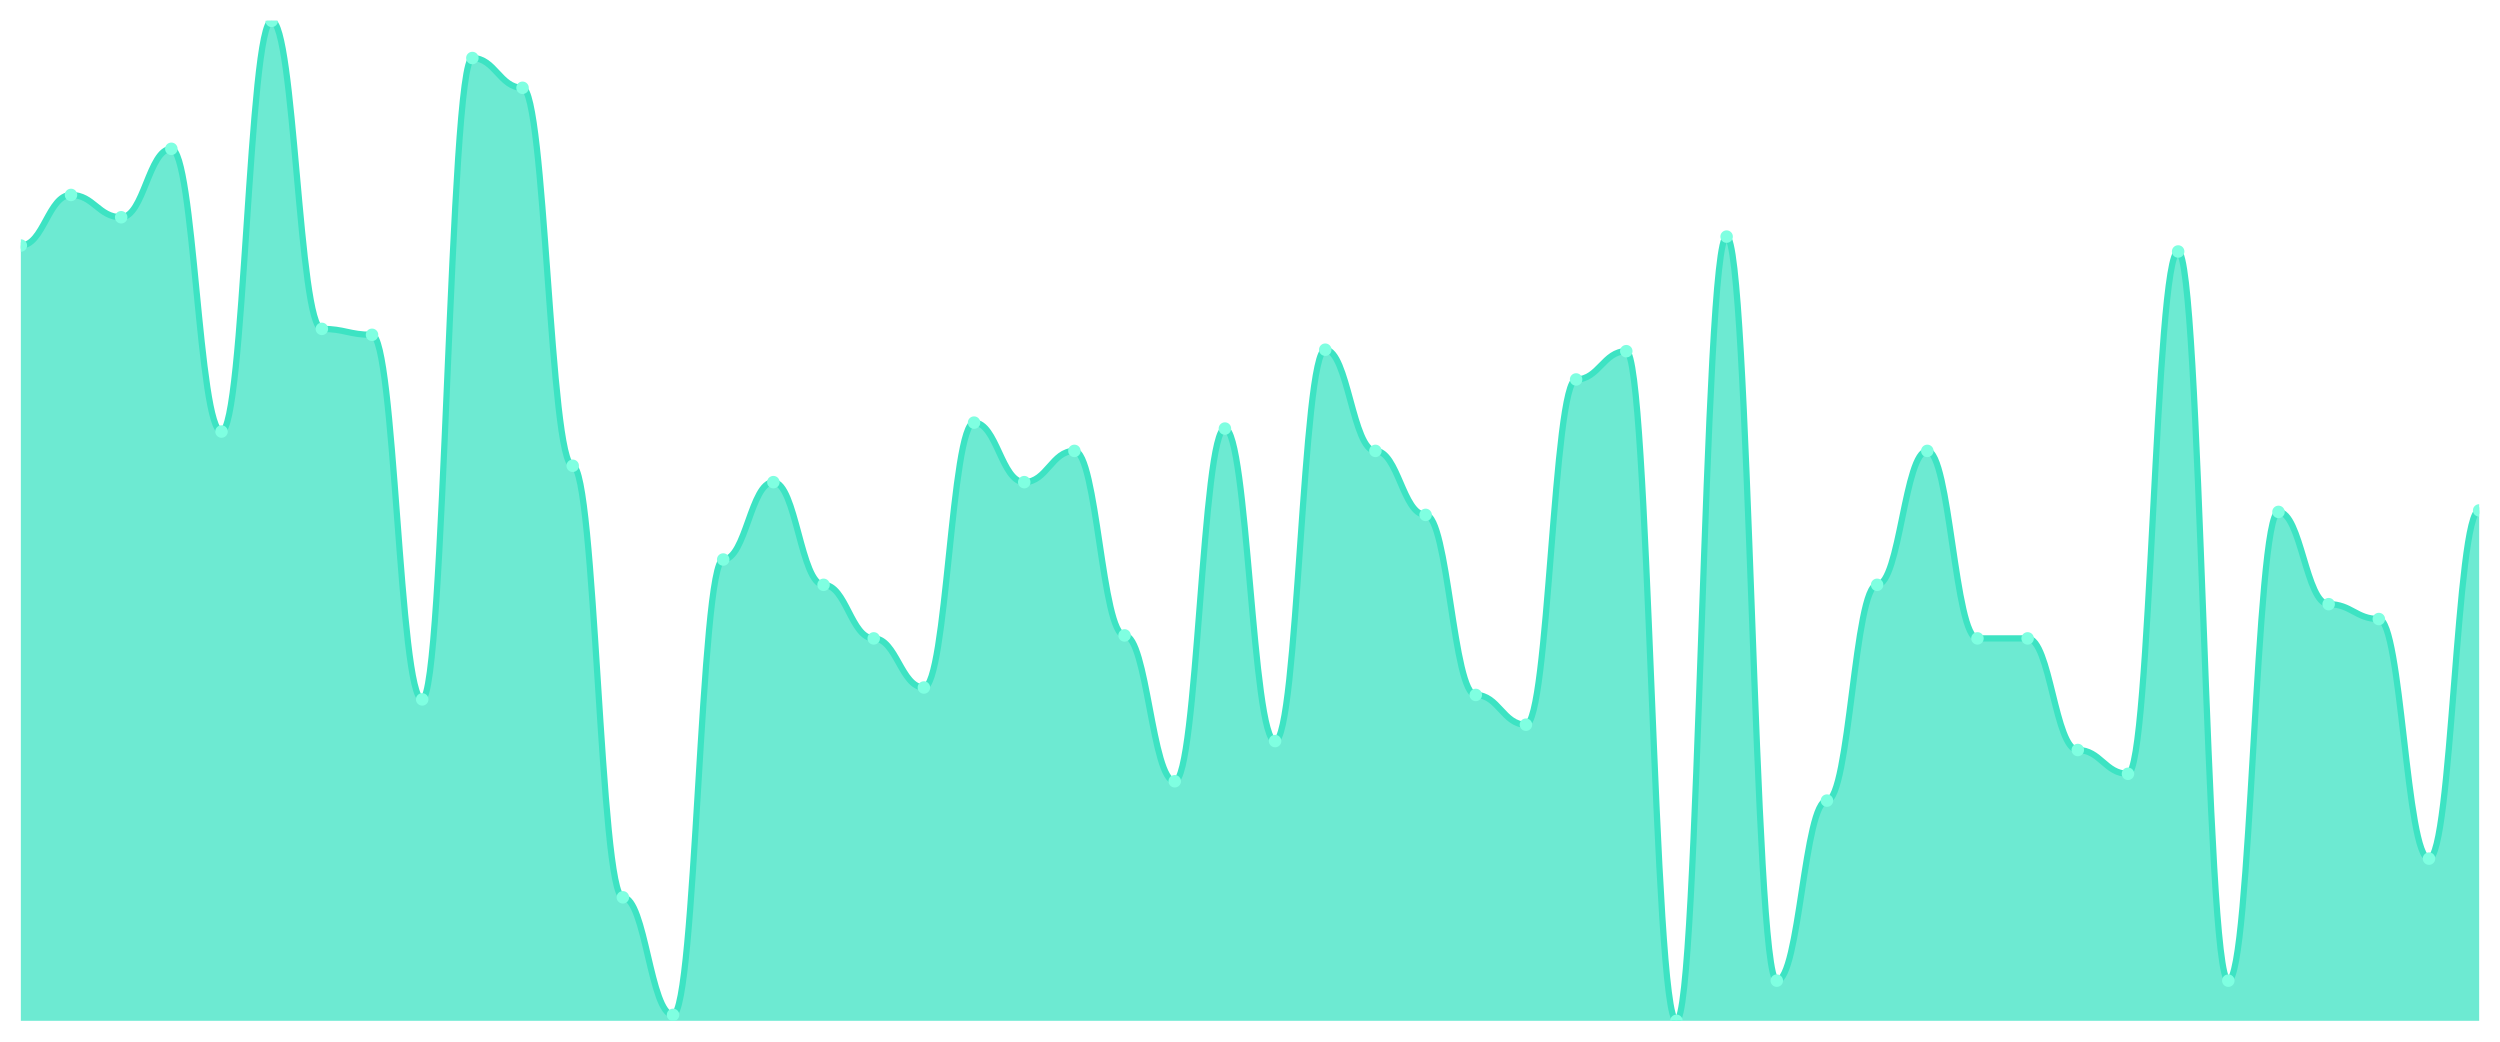
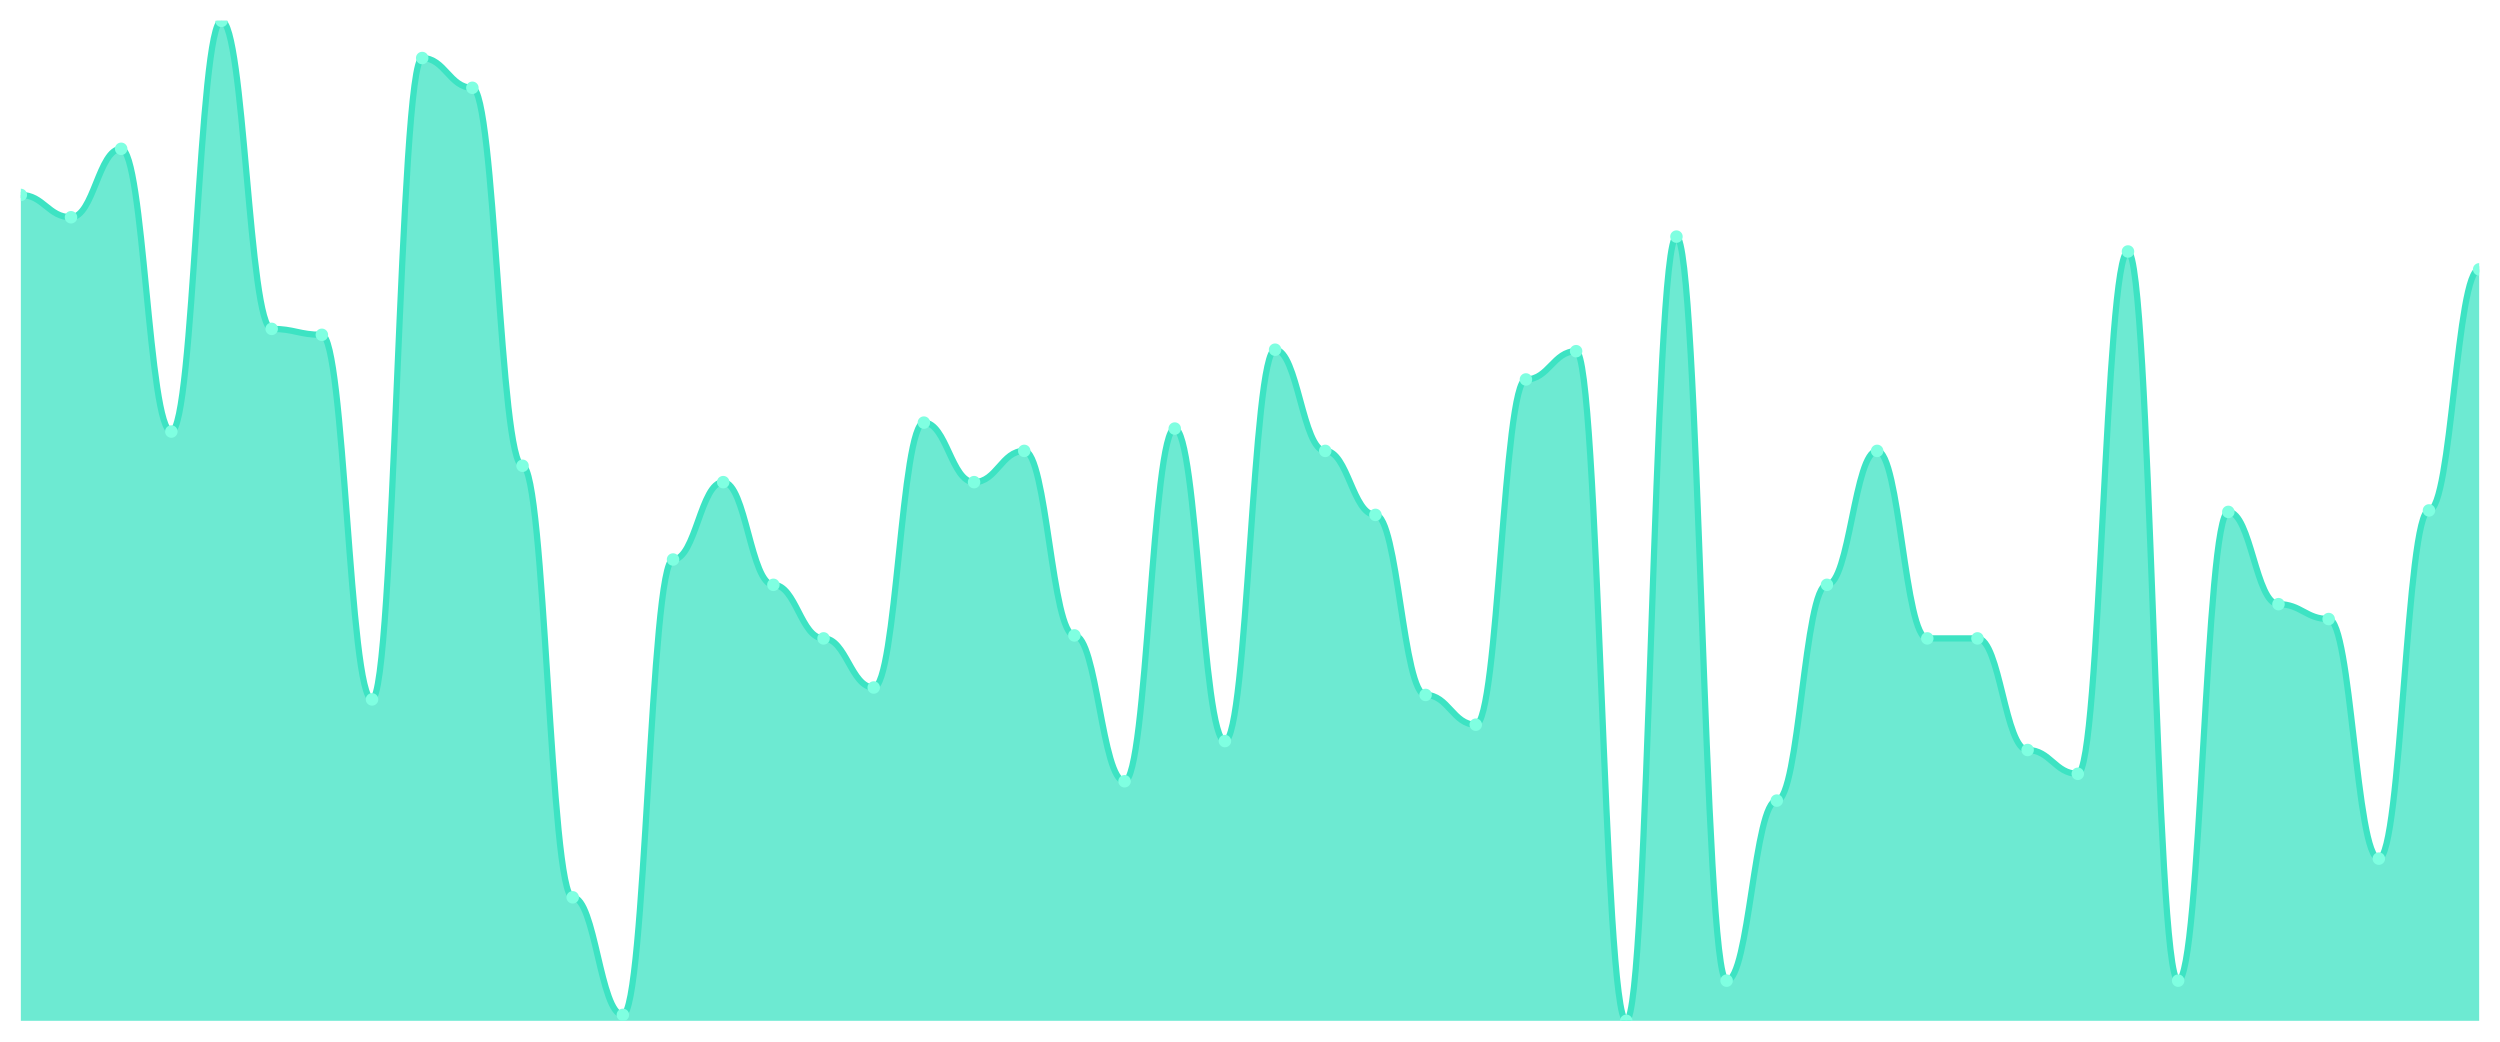
<svg xmlns="http://www.w3.org/2000/svg" viewBox="0 0 1200 500" width="1200" height="500">
  <defs>
    <clipPath id="c">
      <rect x="10" y="10" width="1180" height="480" />
    </clipPath>
  </defs>
  <rect width="1200" height="500" fill="none" />
  <g clip-path="url(#c)">
-     <path d="M 10,490 L 10,117.857 C 20.837,117.857 23.245,93.571 34.082,93.571 C 44.918,93.571 47.327,104.286 58.163,104.286 C 69,104.286 71.408,71.429 82.245,71.429 C 93.082,71.429 95.49,207.143 106.327,207.143 C 117.163,207.143 119.571,10 130.408,10 C 141.245,10 143.653,157.857 154.49,157.857 C 165.327,157.857 167.735,160.714 178.571,160.714 C 189.408,160.714 191.816,335.714 202.653,335.714 C 213.49,335.714 215.898,27.857 226.735,27.857 C 237.571,27.857 239.98,42.143 250.816,42.143 C 261.653,42.143 264.061,223.571 274.898,223.571 C 285.735,223.571 288.143,430.714 298.98,430.714 C 309.816,430.714 312.224,487.143 323.061,487.143 C 333.898,487.143 336.306,268.571 347.143,268.571 C 357.98,268.571 360.388,231.429 371.224,231.429 C 382.061,231.429 384.469,280.714 395.306,280.714 C 406.143,280.714 408.551,306.429 419.388,306.429 C 430.224,306.429 432.633,330 443.469,330 C 454.306,330 456.714,202.857 467.551,202.857 C 478.388,202.857 480.796,231.429 491.633,231.429 C 502.469,231.429 504.878,216.429 515.714,216.429 C 526.551,216.429 528.959,305 539.796,305 C 550.633,305 553.041,375 563.878,375 C 574.714,375 577.122,205.714 587.959,205.714 C 598.796,205.714 601.204,355.714 612.041,355.714 C 622.878,355.714 625.286,167.857 636.122,167.857 C 646.959,167.857 649.367,216.429 660.204,216.429 C 671.041,216.429 673.449,247.143 684.286,247.143 C 695.122,247.143 697.531,333.571 708.367,333.571 C 719.204,333.571 721.612,347.857 732.449,347.857 C 743.286,347.857 745.694,182.143 756.531,182.143 C 767.367,182.143 769.776,168.571 780.612,168.571 C 791.449,168.571 793.857,490 804.694,490 C 815.531,490 817.939,113.571 828.776,113.571 C 839.612,113.571 842.02,470.714 852.857,470.714 C 863.694,470.714 866.102,384.286 876.939,384.286 C 887.776,384.286 890.184,280.714 901.02,280.714 C 911.857,280.714 914.265,216.429 925.102,216.429 C 935.939,216.429 938.347,306.429 949.184,306.429 C 960.02,306.429 962.429,306.429 973.265,306.429 C 984.102,306.429 986.51,360 997.347,360 C 1008.184,360 1010.592,371.429 1021.429,371.429 C 1032.265,371.429 1034.673,120.714 1045.51,120.714 C 1056.347,120.714 1058.755,470.714 1069.592,470.714 C 1080.429,470.714 1082.837,245.714 1093.673,245.714 C 1104.51,245.714 1106.918,290 1117.755,290 C 1128.592,290 1131,297.143 1141.837,297.143 C 1152.673,297.143 1155.082,412.143 1165.918,412.143 C 1176.755,412.143 1179.163,245 1190,245 L 1190,490 Z" fill="rgba(61,227,195,0.75)" />
-     <path d="M 10,117.857 C 20.837,117.857 23.245,93.571 34.082,93.571 C 44.918,93.571 47.327,104.286 58.163,104.286 C 69,104.286 71.408,71.429 82.245,71.429 C 93.082,71.429 95.49,207.143 106.327,207.143 C 117.163,207.143 119.571,10 130.408,10 C 141.245,10 143.653,157.857 154.49,157.857 C 165.327,157.857 167.735,160.714 178.571,160.714 C 189.408,160.714 191.816,335.714 202.653,335.714 C 213.49,335.714 215.898,27.857 226.735,27.857 C 237.571,27.857 239.98,42.143 250.816,42.143 C 261.653,42.143 264.061,223.571 274.898,223.571 C 285.735,223.571 288.143,430.714 298.98,430.714 C 309.816,430.714 312.224,487.143 323.061,487.143 C 333.898,487.143 336.306,268.571 347.143,268.571 C 357.98,268.571 360.388,231.429 371.224,231.429 C 382.061,231.429 384.469,280.714 395.306,280.714 C 406.143,280.714 408.551,306.429 419.388,306.429 C 430.224,306.429 432.633,330 443.469,330 C 454.306,330 456.714,202.857 467.551,202.857 C 478.388,202.857 480.796,231.429 491.633,231.429 C 502.469,231.429 504.878,216.429 515.714,216.429 C 526.551,216.429 528.959,305 539.796,305 C 550.633,305 553.041,375 563.878,375 C 574.714,375 577.122,205.714 587.959,205.714 C 598.796,205.714 601.204,355.714 612.041,355.714 C 622.878,355.714 625.286,167.857 636.122,167.857 C 646.959,167.857 649.367,216.429 660.204,216.429 C 671.041,216.429 673.449,247.143 684.286,247.143 C 695.122,247.143 697.531,333.571 708.367,333.571 C 719.204,333.571 721.612,347.857 732.449,347.857 C 743.286,347.857 745.694,182.143 756.531,182.143 C 767.367,182.143 769.776,168.571 780.612,168.571 C 791.449,168.571 793.857,490 804.694,490 C 815.531,490 817.939,113.571 828.776,113.571 C 839.612,113.571 842.02,470.714 852.857,470.714 C 863.694,470.714 866.102,384.286 876.939,384.286 C 887.776,384.286 890.184,280.714 901.02,280.714 C 911.857,280.714 914.265,216.429 925.102,216.429 C 935.939,216.429 938.347,306.429 949.184,306.429 C 960.02,306.429 962.429,306.429 973.265,306.429 C 984.102,306.429 986.51,360 997.347,360 C 1008.184,360 1010.592,371.429 1021.429,371.429 C 1032.265,371.429 1034.673,120.714 1045.51,120.714 C 1056.347,120.714 1058.755,470.714 1069.592,470.714 C 1080.429,470.714 1082.837,245.714 1093.673,245.714 C 1104.51,245.714 1106.918,290 1117.755,290 C 1128.592,290 1131,297.143 1141.837,297.143 C 1152.673,297.143 1155.082,412.143 1165.918,412.143 C 1176.755,412.143 1179.163,245 1190,245" fill="none" stroke="#3de3c3" stroke-width="3" stroke-linecap="round" stroke-linejoin="round" />
-     <circle cx="10" cy="117.857" r="3" fill="#7fffe1" />
-     <circle cx="34.082" cy="93.571" r="3" fill="#7fffe1" />
-     <circle cx="58.163" cy="104.286" r="3" fill="#7fffe1" />
-     <circle cx="82.245" cy="71.429" r="3" fill="#7fffe1" />
-     <circle cx="106.327" cy="207.143" r="3" fill="#7fffe1" />
-     <circle cx="130.408" cy="10" r="3" fill="#7fffe1" />
-     <circle cx="154.49" cy="157.857" r="3" fill="#7fffe1" />
-     <circle cx="178.571" cy="160.714" r="3" fill="#7fffe1" />
-     <circle cx="202.653" cy="335.714" r="3" fill="#7fffe1" />
-     <circle cx="226.735" cy="27.857" r="3" fill="#7fffe1" />
-     <circle cx="250.816" cy="42.143" r="3" fill="#7fffe1" />
-     <circle cx="274.898" cy="223.571" r="3" fill="#7fffe1" />
-     <circle cx="298.98" cy="430.714" r="3" fill="#7fffe1" />
-     <circle cx="323.061" cy="487.143" r="3" fill="#7fffe1" />
-     <circle cx="347.143" cy="268.571" r="3" fill="#7fffe1" />
-     <circle cx="371.224" cy="231.429" r="3" fill="#7fffe1" />
-     <circle cx="395.306" cy="280.714" r="3" fill="#7fffe1" />
-     <circle cx="419.388" cy="306.429" r="3" fill="#7fffe1" />
-     <circle cx="443.469" cy="330" r="3" fill="#7fffe1" />
-     <circle cx="467.551" cy="202.857" r="3" fill="#7fffe1" />
-     <circle cx="491.633" cy="231.429" r="3" fill="#7fffe1" />
-     <circle cx="515.714" cy="216.429" r="3" fill="#7fffe1" />
-     <circle cx="539.796" cy="305" r="3" fill="#7fffe1" />
-     <circle cx="563.878" cy="375" r="3" fill="#7fffe1" />
-     <circle cx="587.959" cy="205.714" r="3" fill="#7fffe1" />
-     <circle cx="612.041" cy="355.714" r="3" fill="#7fffe1" />
-     <circle cx="636.122" cy="167.857" r="3" fill="#7fffe1" />
-     <circle cx="660.204" cy="216.429" r="3" fill="#7fffe1" />
-     <circle cx="684.286" cy="247.143" r="3" fill="#7fffe1" />
-     <circle cx="708.367" cy="333.571" r="3" fill="#7fffe1" />
-     <circle cx="732.449" cy="347.857" r="3" fill="#7fffe1" />
-     <circle cx="756.531" cy="182.143" r="3" fill="#7fffe1" />
-     <circle cx="780.612" cy="168.571" r="3" fill="#7fffe1" />
-     <circle cx="804.694" cy="490" r="3" fill="#7fffe1" />
-     <circle cx="828.776" cy="113.571" r="3" fill="#7fffe1" />
-     <circle cx="852.857" cy="470.714" r="3" fill="#7fffe1" />
-     <circle cx="876.939" cy="384.286" r="3" fill="#7fffe1" />
-     <circle cx="901.02" cy="280.714" r="3" fill="#7fffe1" />
-     <circle cx="925.102" cy="216.429" r="3" fill="#7fffe1" />
+     <path d="M 10,490 L 10,93.571 C 20.837,93.571 23.245,104.286 34.082,104.286 C 44.918,104.286 47.327,71.429 58.163,71.429 C 69,71.429 71.408,207.143 82.245,207.143 C 93.082,207.143 95.49,10 106.327,10 C 117.163,10 119.571,157.857 130.408,157.857 C 141.245,157.857 143.653,160.714 154.49,160.714 C 165.327,160.714 167.735,335.714 178.571,335.714 C 189.408,335.714 191.816,27.857 202.653,27.857 C 213.49,27.857 215.898,42.143 226.735,42.143 C 237.571,42.143 239.98,223.571 250.816,223.571 C 261.653,223.571 264.061,430.714 274.898,430.714 C 285.735,430.714 288.143,487.143 298.98,487.143 C 309.816,487.143 312.224,268.571 323.061,268.571 C 333.898,268.571 336.306,231.429 347.143,231.429 C 357.98,231.429 360.388,280.714 371.224,280.714 C 382.061,280.714 384.469,306.429 395.306,306.429 C 406.143,306.429 408.551,330 419.388,330 C 430.224,330 432.633,202.857 443.469,202.857 C 454.306,202.857 456.714,231.429 467.551,231.429 C 478.388,231.429 480.796,216.429 491.633,216.429 C 502.469,216.429 504.878,305 515.714,305 C 526.551,305 528.959,375 539.796,375 C 550.633,375 553.041,205.714 563.878,205.714 C 574.714,205.714 577.122,355.714 587.959,355.714 C 598.796,355.714 601.204,167.857 612.041,167.857 C 622.878,167.857 625.286,216.429 636.122,216.429 C 646.959,216.429 649.367,247.143 660.204,247.143 C 671.041,247.143 673.449,333.571 684.286,333.571 C 695.122,333.571 697.531,347.857 708.367,347.857 C 719.204,347.857 721.612,182.143 732.449,182.143 C 743.286,182.143 745.694,168.571 756.531,168.571 C 767.367,168.571 769.776,490 780.612,490 C 791.449,490 793.857,113.571 804.694,113.571 C 815.531,113.571 817.939,470.714 828.776,470.714 C 839.612,470.714 842.02,384.286 852.857,384.286 C 863.694,384.286 866.102,280.714 876.939,280.714 C 887.776,280.714 890.184,216.429 901.02,216.429 C 911.857,216.429 914.265,306.429 925.102,306.429 C 935.939,306.429 938.347,306.429 949.184,306.429 C 960.02,306.429 962.429,360 973.265,360 C 984.102,360 986.51,371.429 997.347,371.429 C 1008.184,371.429 1010.592,120.714 1021.429,120.714 C 1032.265,120.714 1034.673,470.714 1045.51,470.714 C 1056.347,470.714 1058.755,245.714 1069.592,245.714 C 1080.429,245.714 1082.837,290 1093.673,290 C 1104.51,290 1106.918,297.143 1117.755,297.143 C 1128.592,297.143 1131,412.143 1141.837,412.143 C 1152.673,412.143 1155.082,245 1165.918,245 C 1176.755,245 1179.163,129.286 1190,129.286 L 1190,490 Z" fill="rgba(61,227,195,0.75)" />
+     <path d="M 10,93.571 C 20.837,93.571 23.245,104.286 34.082,104.286 C 44.918,104.286 47.327,71.429 58.163,71.429 C 69,71.429 71.408,207.143 82.245,207.143 C 93.082,207.143 95.49,10 106.327,10 C 117.163,10 119.571,157.857 130.408,157.857 C 141.245,157.857 143.653,160.714 154.49,160.714 C 165.327,160.714 167.735,335.714 178.571,335.714 C 189.408,335.714 191.816,27.857 202.653,27.857 C 213.49,27.857 215.898,42.143 226.735,42.143 C 237.571,42.143 239.98,223.571 250.816,223.571 C 261.653,223.571 264.061,430.714 274.898,430.714 C 285.735,430.714 288.143,487.143 298.98,487.143 C 309.816,487.143 312.224,268.571 323.061,268.571 C 333.898,268.571 336.306,231.429 347.143,231.429 C 357.98,231.429 360.388,280.714 371.224,280.714 C 382.061,280.714 384.469,306.429 395.306,306.429 C 406.143,306.429 408.551,330 419.388,330 C 430.224,330 432.633,202.857 443.469,202.857 C 454.306,202.857 456.714,231.429 467.551,231.429 C 478.388,231.429 480.796,216.429 491.633,216.429 C 502.469,216.429 504.878,305 515.714,305 C 526.551,305 528.959,375 539.796,375 C 550.633,375 553.041,205.714 563.878,205.714 C 574.714,205.714 577.122,355.714 587.959,355.714 C 598.796,355.714 601.204,167.857 612.041,167.857 C 622.878,167.857 625.286,216.429 636.122,216.429 C 646.959,216.429 649.367,247.143 660.204,247.143 C 671.041,247.143 673.449,333.571 684.286,333.571 C 695.122,333.571 697.531,347.857 708.367,347.857 C 719.204,347.857 721.612,182.143 732.449,182.143 C 743.286,182.143 745.694,168.571 756.531,168.571 C 767.367,168.571 769.776,490 780.612,490 C 791.449,490 793.857,113.571 804.694,113.571 C 815.531,113.571 817.939,470.714 828.776,470.714 C 839.612,470.714 842.02,384.286 852.857,384.286 C 863.694,384.286 866.102,280.714 876.939,280.714 C 887.776,280.714 890.184,216.429 901.02,216.429 C 911.857,216.429 914.265,306.429 925.102,306.429 C 935.939,306.429 938.347,306.429 949.184,306.429 C 960.02,306.429 962.429,360 973.265,360 C 984.102,360 986.51,371.429 997.347,371.429 C 1008.184,371.429 1010.592,120.714 1021.429,120.714 C 1032.265,120.714 1034.673,470.714 1045.51,470.714 C 1056.347,470.714 1058.755,245.714 1069.592,245.714 C 1080.429,245.714 1082.837,290 1093.673,290 C 1104.51,290 1106.918,297.143 1117.755,297.143 C 1128.592,297.143 1131,412.143 1141.837,412.143 C 1152.673,412.143 1155.082,245 1165.918,245 C 1176.755,245 1179.163,129.286 1190,129.286" fill="none" stroke="#3de3c3" stroke-width="3" stroke-linecap="round" stroke-linejoin="round" />
+     <circle cx="10" cy="93.571" r="3" fill="#7fffe1" />
+     <circle cx="34.082" cy="104.286" r="3" fill="#7fffe1" />
+     <circle cx="58.163" cy="71.429" r="3" fill="#7fffe1" />
+     <circle cx="82.245" cy="207.143" r="3" fill="#7fffe1" />
+     <circle cx="106.327" cy="10" r="3" fill="#7fffe1" />
+     <circle cx="130.408" cy="157.857" r="3" fill="#7fffe1" />
+     <circle cx="154.49" cy="160.714" r="3" fill="#7fffe1" />
+     <circle cx="178.571" cy="335.714" r="3" fill="#7fffe1" />
+     <circle cx="202.653" cy="27.857" r="3" fill="#7fffe1" />
+     <circle cx="226.735" cy="42.143" r="3" fill="#7fffe1" />
+     <circle cx="250.816" cy="223.571" r="3" fill="#7fffe1" />
+     <circle cx="274.898" cy="430.714" r="3" fill="#7fffe1" />
+     <circle cx="298.98" cy="487.143" r="3" fill="#7fffe1" />
+     <circle cx="323.061" cy="268.571" r="3" fill="#7fffe1" />
+     <circle cx="347.143" cy="231.429" r="3" fill="#7fffe1" />
+     <circle cx="371.224" cy="280.714" r="3" fill="#7fffe1" />
+     <circle cx="395.306" cy="306.429" r="3" fill="#7fffe1" />
+     <circle cx="419.388" cy="330" r="3" fill="#7fffe1" />
+     <circle cx="443.469" cy="202.857" r="3" fill="#7fffe1" />
+     <circle cx="467.551" cy="231.429" r="3" fill="#7fffe1" />
+     <circle cx="491.633" cy="216.429" r="3" fill="#7fffe1" />
+     <circle cx="515.714" cy="305" r="3" fill="#7fffe1" />
+     <circle cx="539.796" cy="375" r="3" fill="#7fffe1" />
+     <circle cx="563.878" cy="205.714" r="3" fill="#7fffe1" />
+     <circle cx="587.959" cy="355.714" r="3" fill="#7fffe1" />
+     <circle cx="612.041" cy="167.857" r="3" fill="#7fffe1" />
+     <circle cx="636.122" cy="216.429" r="3" fill="#7fffe1" />
+     <circle cx="660.204" cy="247.143" r="3" fill="#7fffe1" />
+     <circle cx="684.286" cy="333.571" r="3" fill="#7fffe1" />
+     <circle cx="708.367" cy="347.857" r="3" fill="#7fffe1" />
+     <circle cx="732.449" cy="182.143" r="3" fill="#7fffe1" />
+     <circle cx="756.531" cy="168.571" r="3" fill="#7fffe1" />
+     <circle cx="780.612" cy="490" r="3" fill="#7fffe1" />
+     <circle cx="804.694" cy="113.571" r="3" fill="#7fffe1" />
+     <circle cx="828.776" cy="470.714" r="3" fill="#7fffe1" />
+     <circle cx="852.857" cy="384.286" r="3" fill="#7fffe1" />
+     <circle cx="876.939" cy="280.714" r="3" fill="#7fffe1" />
+     <circle cx="901.02" cy="216.429" r="3" fill="#7fffe1" />
+     <circle cx="925.102" cy="306.429" r="3" fill="#7fffe1" />
    <circle cx="949.184" cy="306.429" r="3" fill="#7fffe1" />
-     <circle cx="973.265" cy="306.429" r="3" fill="#7fffe1" />
-     <circle cx="997.347" cy="360" r="3" fill="#7fffe1" />
-     <circle cx="1021.429" cy="371.429" r="3" fill="#7fffe1" />
-     <circle cx="1045.51" cy="120.714" r="3" fill="#7fffe1" />
-     <circle cx="1069.592" cy="470.714" r="3" fill="#7fffe1" />
-     <circle cx="1093.673" cy="245.714" r="3" fill="#7fffe1" />
-     <circle cx="1117.755" cy="290" r="3" fill="#7fffe1" />
-     <circle cx="1141.837" cy="297.143" r="3" fill="#7fffe1" />
-     <circle cx="1165.918" cy="412.143" r="3" fill="#7fffe1" />
-     <circle cx="1190" cy="245" r="3" fill="#7fffe1" />
+     <circle cx="973.265" cy="360" r="3" fill="#7fffe1" />
+     <circle cx="997.347" cy="371.429" r="3" fill="#7fffe1" />
+     <circle cx="1021.429" cy="120.714" r="3" fill="#7fffe1" />
+     <circle cx="1045.51" cy="470.714" r="3" fill="#7fffe1" />
+     <circle cx="1069.592" cy="245.714" r="3" fill="#7fffe1" />
+     <circle cx="1093.673" cy="290" r="3" fill="#7fffe1" />
+     <circle cx="1117.755" cy="297.143" r="3" fill="#7fffe1" />
+     <circle cx="1141.837" cy="412.143" r="3" fill="#7fffe1" />
+     <circle cx="1165.918" cy="245" r="3" fill="#7fffe1" />
+     <circle cx="1190" cy="129.286" r="3" fill="#7fffe1" />
  </g>
</svg>
